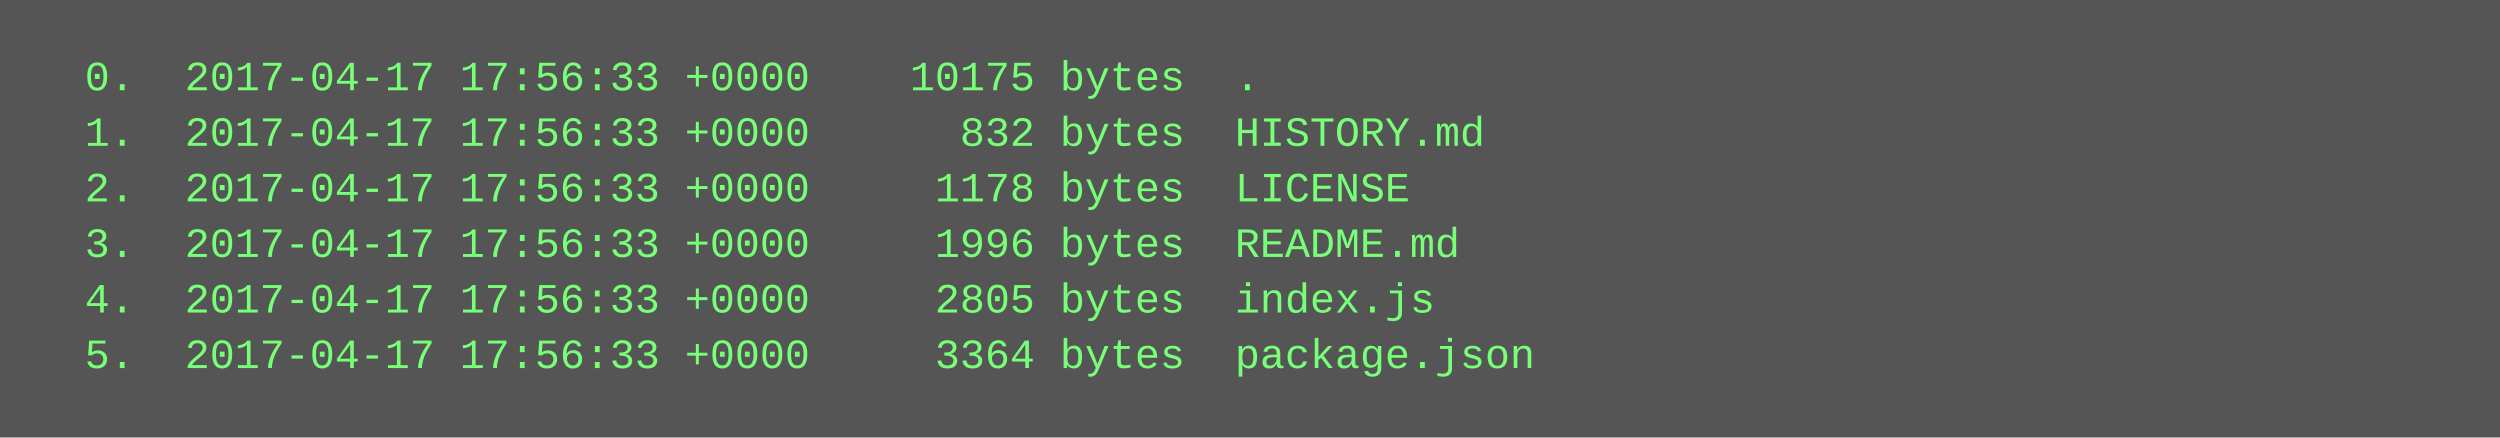
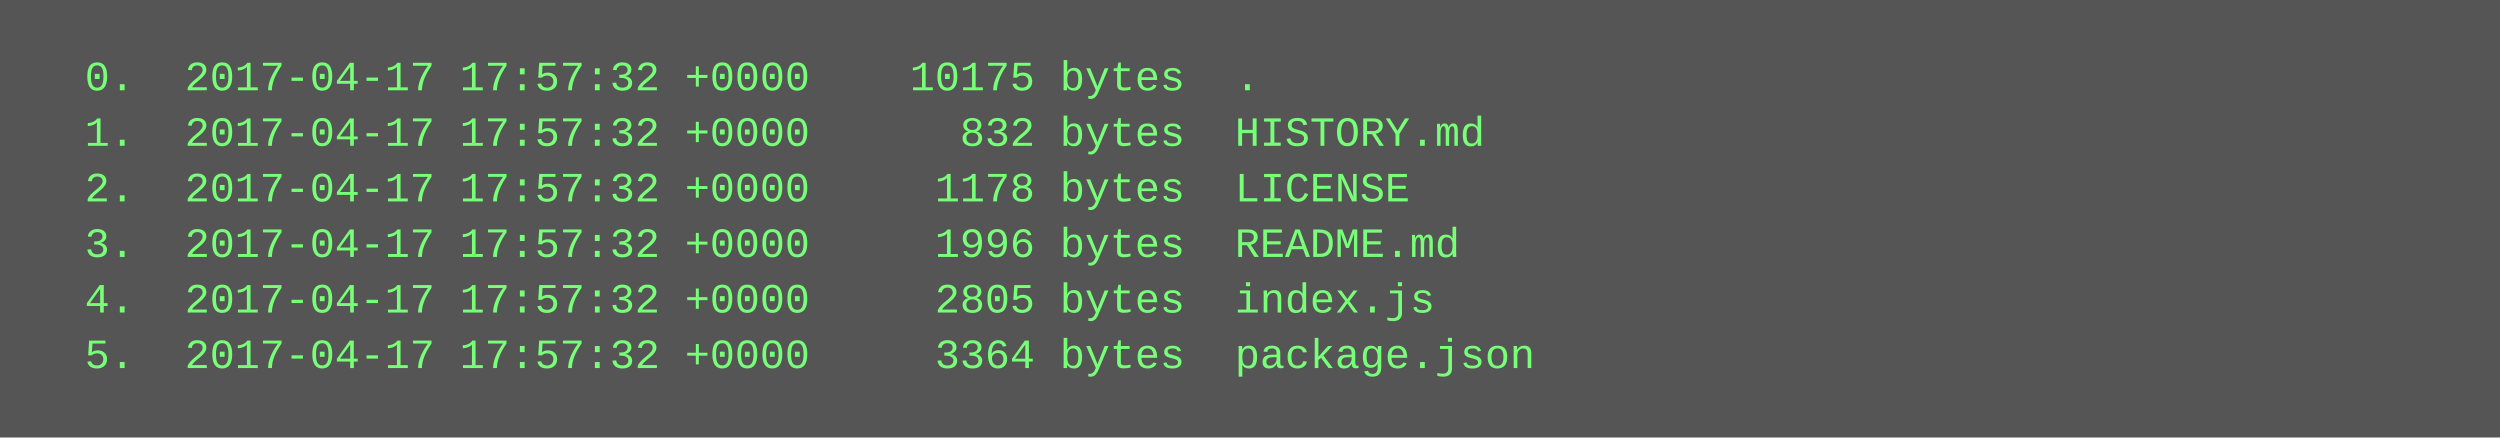
<svg xmlns="http://www.w3.org/2000/svg" height="126" width="720">
  <rect height="126" fill="#555" width="720" />
  <text fill="#7f7" font-family="Courier New" font-size="12" xml:space="preserve">
-     <tspan x="10" y="26">  0.  2017-04-17 17:56:33 +0000    10175 bytes  .</tspan>
-     <tspan x="10" y="42">  1.  2017-04-17 17:56:33 +0000      832 bytes  HISTORY.md</tspan>
-     <tspan x="10" y="58">  2.  2017-04-17 17:56:33 +0000     1178 bytes  LICENSE</tspan>
-     <tspan x="10" y="74">  3.  2017-04-17 17:56:33 +0000     1996 bytes  README.md</tspan>
-     <tspan x="10" y="90">  4.  2017-04-17 17:56:33 +0000     2805 bytes  index.js</tspan>
-     <tspan x="10" y="106">  5.  2017-04-17 17:56:33 +0000     3364 bytes  package.json</tspan>
+     <tspan x="10" y="26">  0.  2017-04-17 17:57:32 +0000    10175 bytes  .</tspan>
+     <tspan x="10" y="42">  1.  2017-04-17 17:57:32 +0000      832 bytes  HISTORY.md</tspan>
+     <tspan x="10" y="58">  2.  2017-04-17 17:57:32 +0000     1178 bytes  LICENSE</tspan>
+     <tspan x="10" y="74">  3.  2017-04-17 17:57:32 +0000     1996 bytes  README.md</tspan>
+     <tspan x="10" y="90">  4.  2017-04-17 17:57:32 +0000     2805 bytes  index.js</tspan>
+     <tspan x="10" y="106">  5.  2017-04-17 17:57:32 +0000     3364 bytes  package.json</tspan>
  </text>
</svg>
